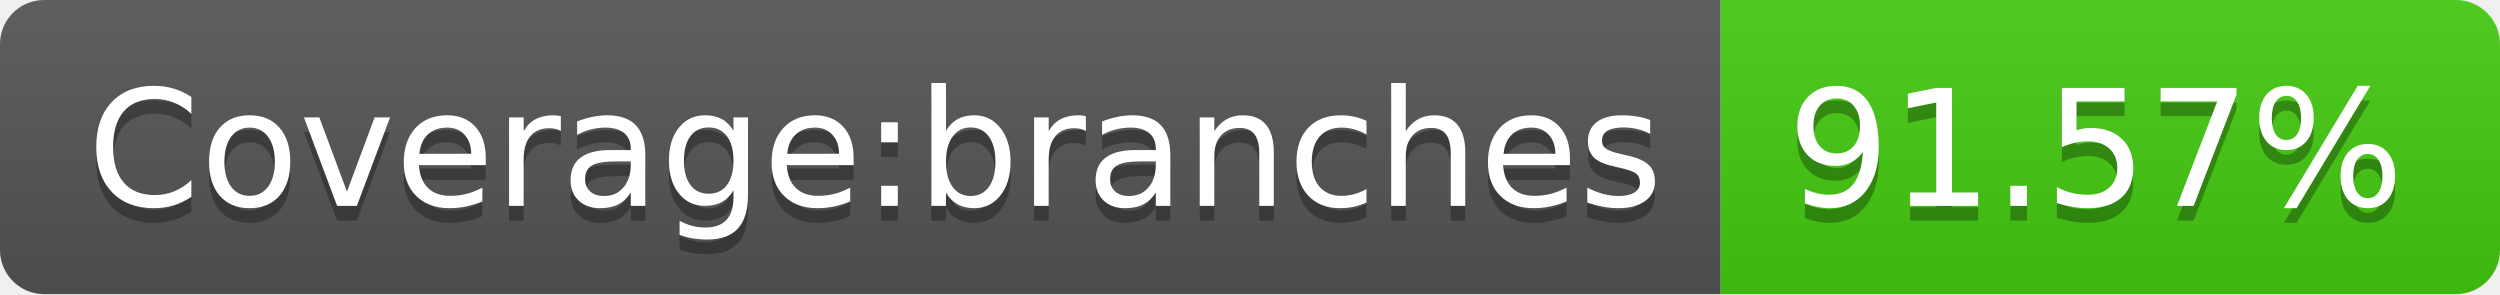
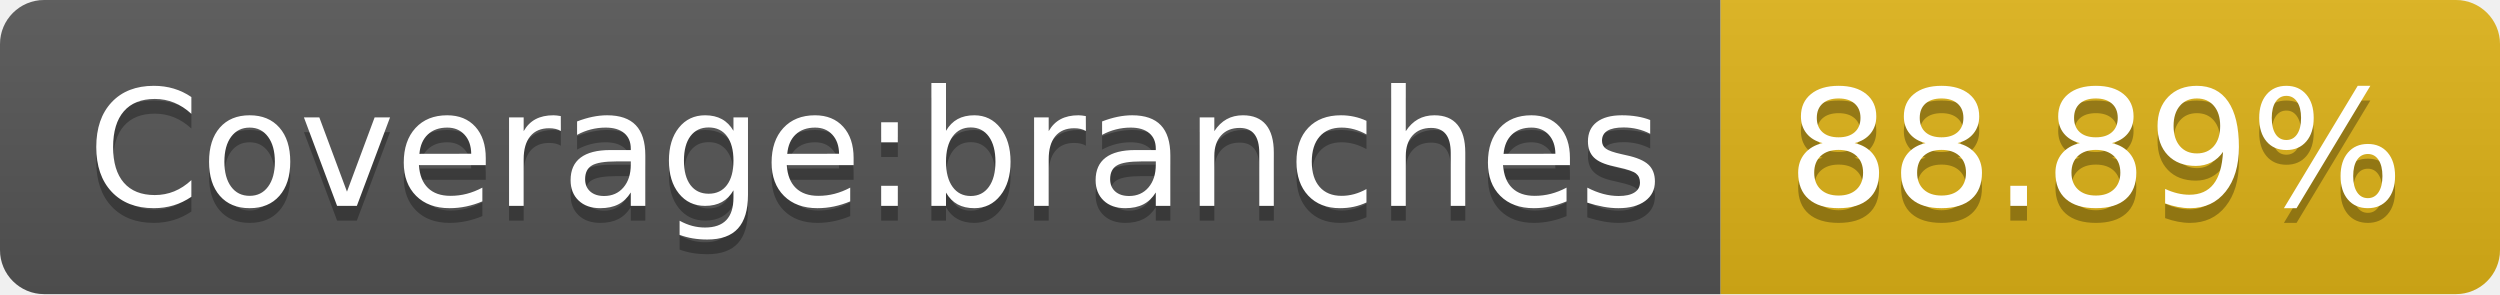
- <svg xmlns="http://www.w3.org/2000/svg" width="170" height="20" role="img" aria-label="Coverage:branches: 91.57%">
+ <svg xmlns="http://www.w3.org/2000/svg" width="170" height="20" role="img" aria-label="Coverage:branches: 88.89%">
  <linearGradient id="s" x2="0" y2="100%">
    <stop offset="0" stop-color="#bbb" stop-opacity=".1" />
    <stop offset="1" stop-opacity=".1" />
  </linearGradient>
  <clipPath id="r">
    <rect width="170" height="20" rx="3" fill="#fff" />
  </clipPath>
  <g clip-path="url(#r)">
    <rect width="117" height="20" fill="#555" />
-     <rect x="117" width="53" height="20" fill="#4c1" />
+     <rect x="117" width="53" height="20" fill="#dfb317" />
    <rect width="170" height="20" fill="url(#s)" />
  </g>
  <g fill="#fff" text-anchor="middle" font-family="Verdana,Geneva,DejaVu Sans,sans-serif" text-rendering="geometricPrecision" font-size="110">
    <text aria-hidden="true" x="595" y="150" fill="#010101" fill-opacity=".3" transform="scale(.1)" textLength="1070">Coverage:branches</text>
    <text x="595" y="140" transform="scale(.1)" fill="#fff" textLength="1070">Coverage:branches</text>
-     <text aria-hidden="true" x="1425" y="150" fill="#010101" fill-opacity=".3" transform="scale(.1)" textLength="430">91.57%</text>
-     <text x="1425" y="140" transform="scale(.1)" fill="#fff" textLength="430">91.57%</text>
+     <text aria-hidden="true" x="1425" y="150" fill="#010101" fill-opacity=".3" transform="scale(.1)" textLength="430">88.89%</text>
+     <text x="1425" y="140" transform="scale(.1)" fill="#fff" textLength="430">88.89%</text>
  </g>
</svg>
